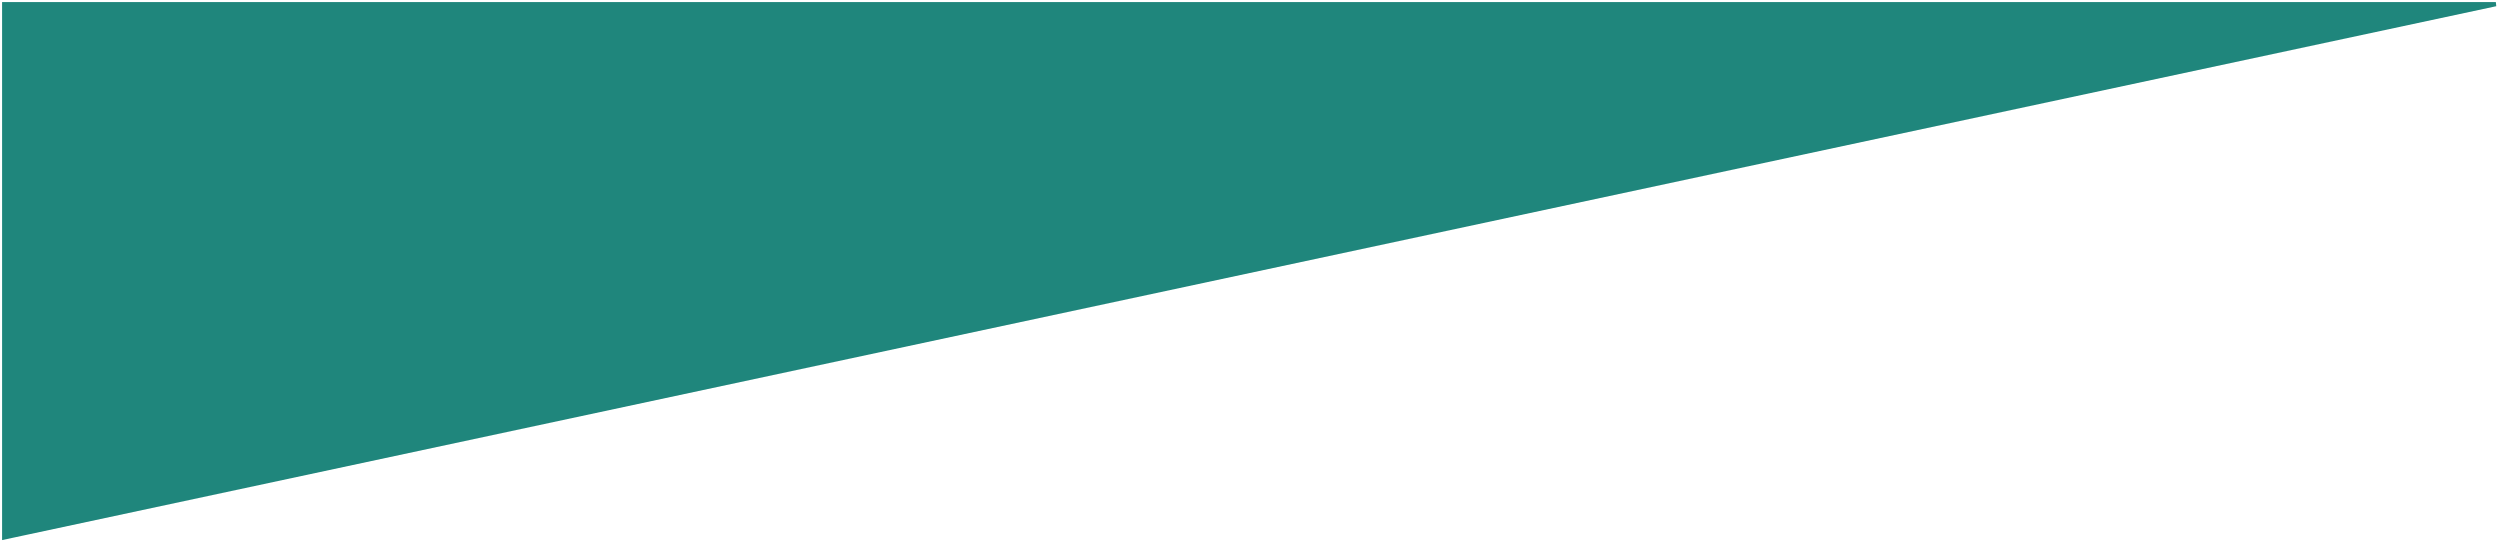
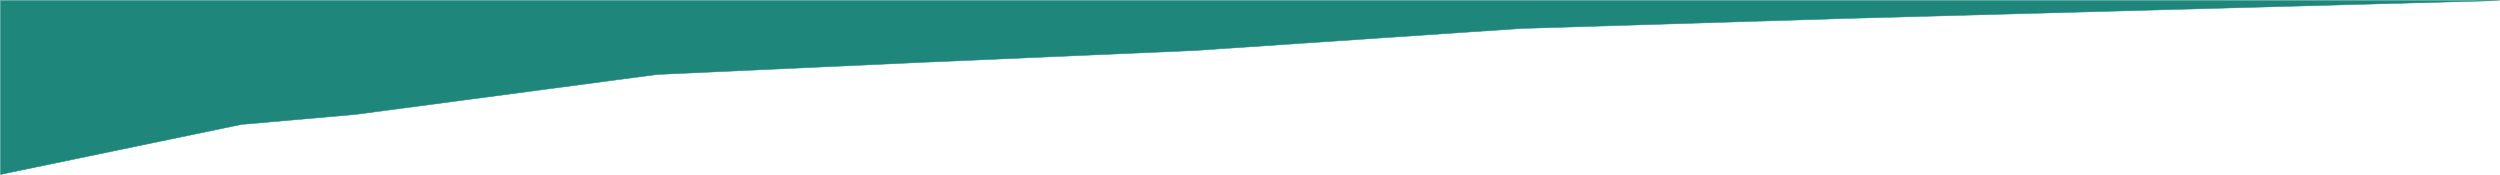
- <svg xmlns="http://www.w3.org/2000/svg" width="600" height="130" viewBox="0 0 600 130" fill="none">
-   <path d="M1 129L599 1H1V129Z" fill="#1F867C" stroke="#1F867C" />
+ <svg xmlns="http://www.w3.org/2000/svg" width="5002" height="350" viewBox="0 0 5002 350" fill="none">
+   <path d="M1 1V349L483 249L711 229L1315 149L1839 125L2391 101L3043 57L3691 37L5001 1H1Z" fill="#1F867C" stroke="#1F867C" />
</svg>
